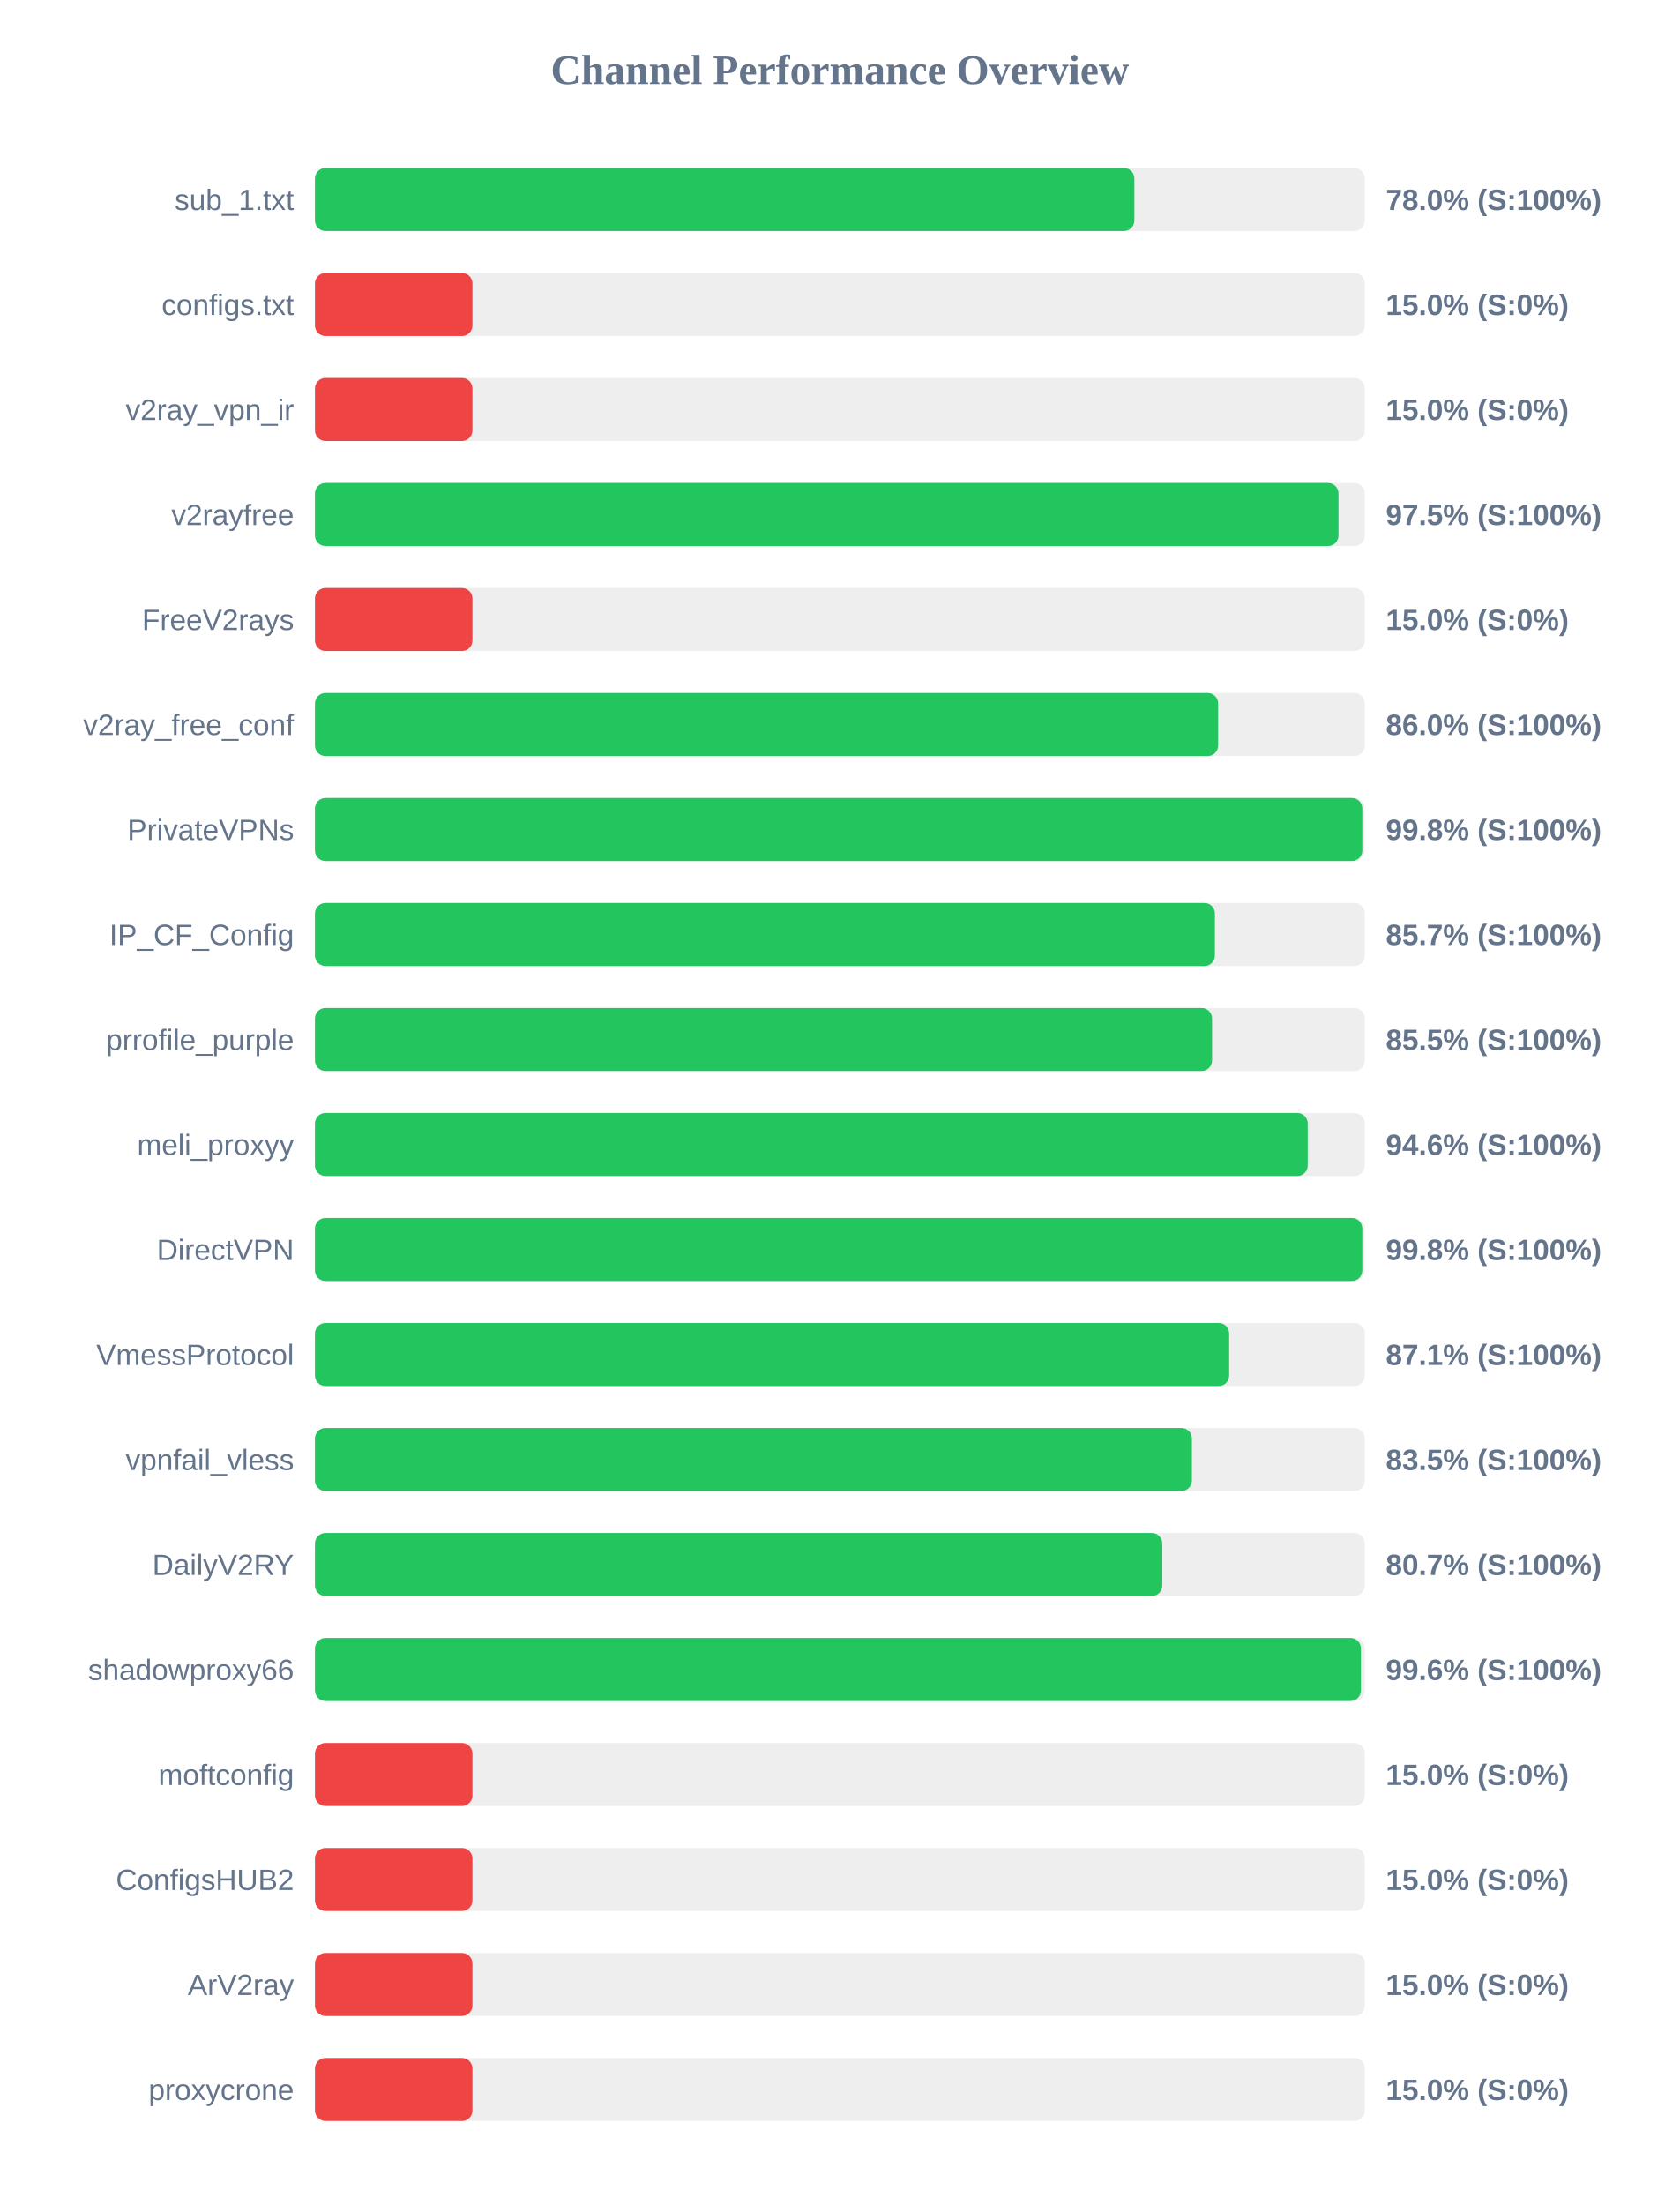
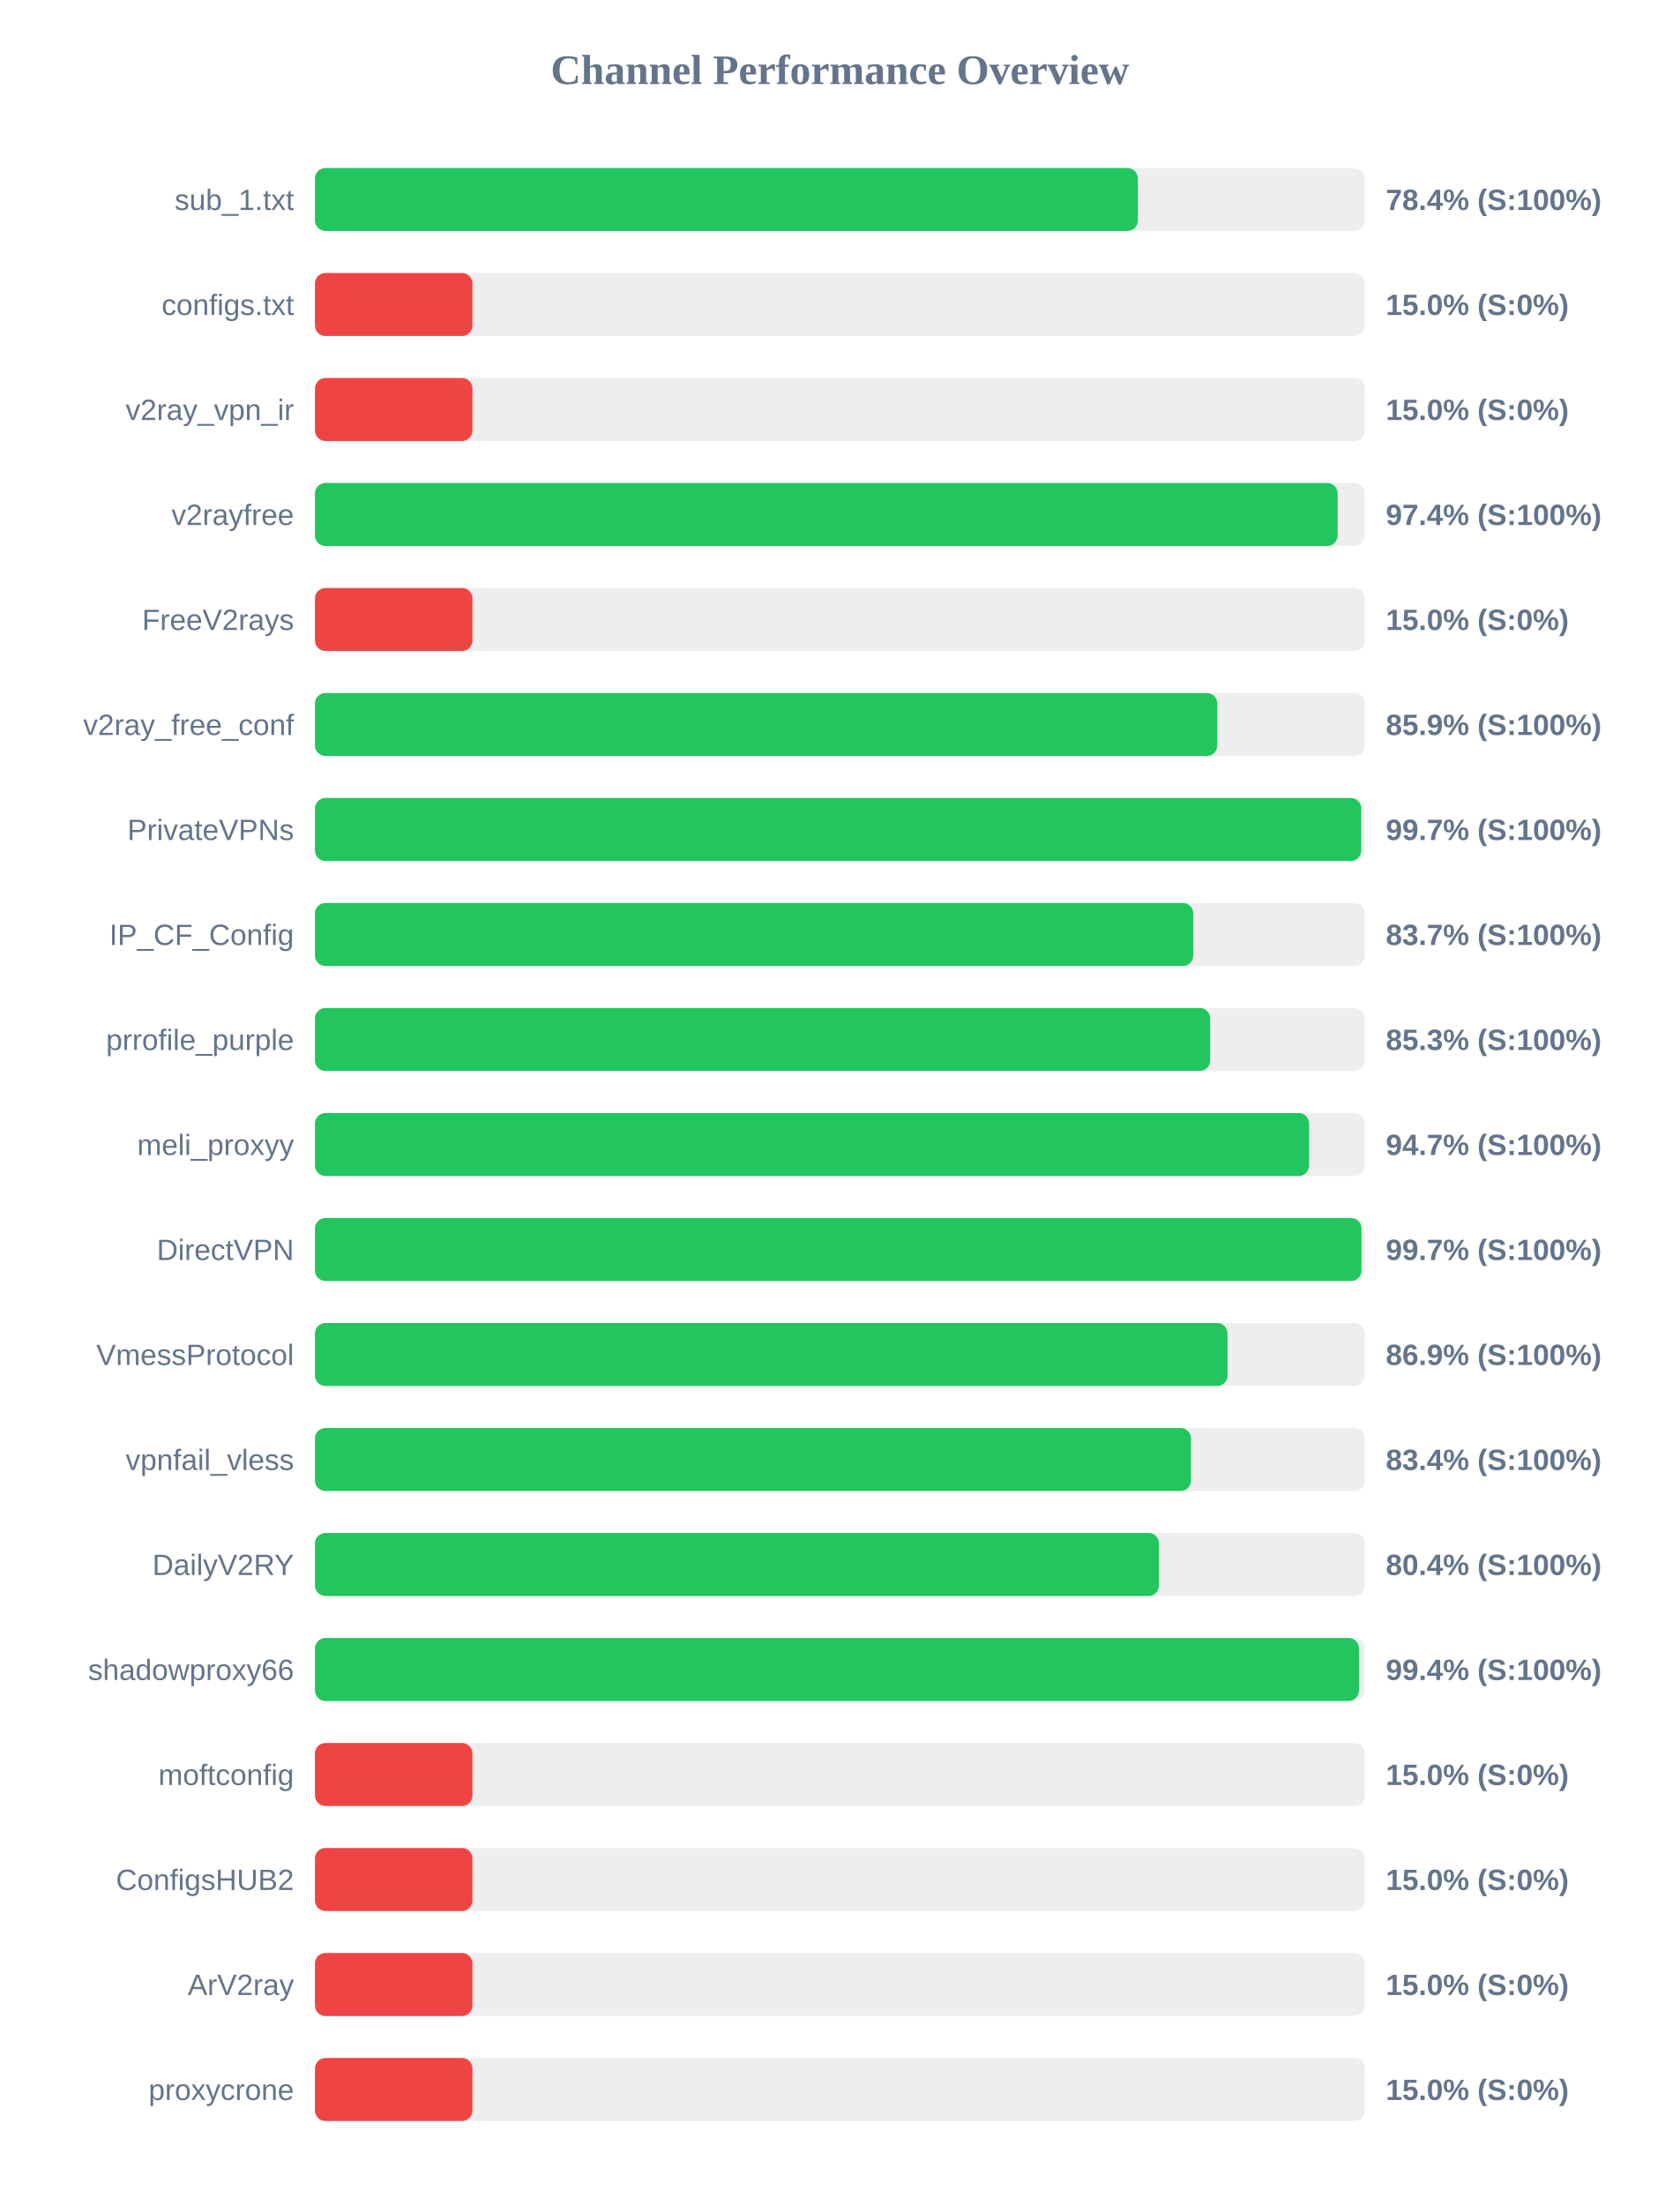
<svg xmlns="http://www.w3.org/2000/svg" width="800" height="1050" version="1.1">
  <style>
        .row { font: 14px Arial; fill: #64748b; }
        .score { font: bold 14px Arial; fill: #64748b; }
    </style>
  <text x="400" y="40" text-anchor="middle" font-size="20px" font-weight="bold" fill="#64748b">Channel Performance Overview</text>
  <rect x="150" y="80" width="500" height="30" fill="#eee" rx="5" />
-   <rect x="150" y="80" width="390.25" height="30" fill="#22c55e" rx="5" />
+   <rect x="150" y="80" width="391.9" height="30" fill="#22c55e" rx="5" />
  <text x="140" y="100" text-anchor="end" class="row">sub_1.txt</text>
-   <text x="660" y="100" text-anchor="start" class="score">78.0% (S:100%)</text>
+   <text x="660" y="100" text-anchor="start" class="score">78.4% (S:100%)</text>
  <rect x="150" y="130" width="500" height="30" fill="#eee" rx="5" />
  <rect x="150" y="130" width="75.0" height="30" fill="#ef4444" rx="5" />
  <text x="140" y="150" text-anchor="end" class="row">configs.txt</text>
  <text x="660" y="150" text-anchor="start" class="score">15.0% (S:0%)</text>
  <rect x="150" y="180" width="500" height="30" fill="#eee" rx="5" />
  <rect x="150" y="180" width="75.0" height="30" fill="#ef4444" rx="5" />
  <text x="140" y="200" text-anchor="end" class="row">v2ray_vpn_ir</text>
  <text x="660" y="200" text-anchor="start" class="score">15.0% (S:0%)</text>
  <rect x="150" y="230" width="500" height="30" fill="#eee" rx="5" />
-   <rect x="150" y="230" width="487.45" height="30" fill="#22c55e" rx="5" />
+   <rect x="150" y="230" width="487.05" height="30" fill="#22c55e" rx="5" />
  <text x="140" y="250" text-anchor="end" class="row">v2rayfree</text>
-   <text x="660" y="250" text-anchor="start" class="score">97.5% (S:100%)</text>
+   <text x="660" y="250" text-anchor="start" class="score">97.4% (S:100%)</text>
  <rect x="150" y="280" width="500" height="30" fill="#eee" rx="5" />
  <rect x="150" y="280" width="75.0" height="30" fill="#ef4444" rx="5" />
  <text x="140" y="300" text-anchor="end" class="row">FreeV2rays</text>
  <text x="660" y="300" text-anchor="start" class="score">15.0% (S:0%)</text>
  <rect x="150" y="330" width="500" height="30" fill="#eee" rx="5" />
-   <rect x="150" y="330" width="430.15" height="30" fill="#22c55e" rx="5" />
+   <rect x="150" y="330" width="429.7" height="30" fill="#22c55e" rx="5" />
  <text x="140" y="350" text-anchor="end" class="row">v2ray_free_conf</text>
-   <text x="660" y="350" text-anchor="start" class="score">86.0% (S:100%)</text>
+   <text x="660" y="350" text-anchor="start" class="score">85.9% (S:100%)</text>
  <rect x="150" y="380" width="500" height="30" fill="#eee" rx="5" />
-   <rect x="150" y="380" width="498.8" height="30" fill="#22c55e" rx="5" />
+   <rect x="150" y="380" width="498.3" height="30" fill="#22c55e" rx="5" />
  <text x="140" y="400" text-anchor="end" class="row">PrivateVPNs</text>
-   <text x="660" y="400" text-anchor="start" class="score">99.8% (S:100%)</text>
+   <text x="660" y="400" text-anchor="start" class="score">99.7% (S:100%)</text>
  <rect x="150" y="430" width="500" height="30" fill="#eee" rx="5" />
-   <rect x="150" y="430" width="428.6" height="30" fill="#22c55e" rx="5" />
+   <rect x="150" y="430" width="418.3" height="30" fill="#22c55e" rx="5" />
  <text x="140" y="450" text-anchor="end" class="row">IP_CF_Config</text>
-   <text x="660" y="450" text-anchor="start" class="score">85.7% (S:100%)</text>
+   <text x="660" y="450" text-anchor="start" class="score">83.7% (S:100%)</text>
  <rect x="150" y="480" width="500" height="30" fill="#eee" rx="5" />
-   <rect x="150" y="480" width="427.25" height="30" fill="#22c55e" rx="5" />
+   <rect x="150" y="480" width="426.35" height="30" fill="#22c55e" rx="5" />
  <text x="140" y="500" text-anchor="end" class="row">prrofile_purple</text>
-   <text x="660" y="500" text-anchor="start" class="score">85.5% (S:100%)</text>
+   <text x="660" y="500" text-anchor="start" class="score">85.3% (S:100%)</text>
  <rect x="150" y="530" width="500" height="30" fill="#eee" rx="5" />
-   <rect x="150" y="530" width="472.8" height="30" fill="#22c55e" rx="5" />
+   <rect x="150" y="530" width="473.45" height="30" fill="#22c55e" rx="5" />
  <text x="140" y="550" text-anchor="end" class="row">meli_proxyy</text>
-   <text x="660" y="550" text-anchor="start" class="score">94.6% (S:100%)</text>
+   <text x="660" y="550" text-anchor="start" class="score">94.7% (S:100%)</text>
  <rect x="150" y="580" width="500" height="30" fill="#eee" rx="5" />
-   <rect x="150" y="580" width="498.8" height="30" fill="#22c55e" rx="5" />
+   <rect x="150" y="580" width="498.4" height="30" fill="#22c55e" rx="5" />
  <text x="140" y="600" text-anchor="end" class="row">DirectVPN</text>
-   <text x="660" y="600" text-anchor="start" class="score">99.8% (S:100%)</text>
+   <text x="660" y="600" text-anchor="start" class="score">99.7% (S:100%)</text>
  <rect x="150" y="630" width="500" height="30" fill="#eee" rx="5" />
-   <rect x="150" y="630" width="435.4" height="30" fill="#22c55e" rx="5" />
+   <rect x="150" y="630" width="434.6" height="30" fill="#22c55e" rx="5" />
  <text x="140" y="650" text-anchor="end" class="row">VmessProtocol</text>
-   <text x="660" y="650" text-anchor="start" class="score">87.1% (S:100%)</text>
+   <text x="660" y="650" text-anchor="start" class="score">86.9% (S:100%)</text>
  <rect x="150" y="680" width="500" height="30" fill="#eee" rx="5" />
-   <rect x="150" y="680" width="417.65" height="30" fill="#22c55e" rx="5" />
+   <rect x="150" y="680" width="417.2" height="30" fill="#22c55e" rx="5" />
  <text x="140" y="700" text-anchor="end" class="row">vpnfail_vless</text>
-   <text x="660" y="700" text-anchor="start" class="score">83.5% (S:100%)</text>
+   <text x="660" y="700" text-anchor="start" class="score">83.4% (S:100%)</text>
  <rect x="150" y="730" width="500" height="30" fill="#eee" rx="5" />
-   <rect x="150" y="730" width="403.55" height="30" fill="#22c55e" rx="5" />
+   <rect x="150" y="730" width="401.95" height="30" fill="#22c55e" rx="5" />
  <text x="140" y="750" text-anchor="end" class="row">DailyV2RY</text>
-   <text x="660" y="750" text-anchor="start" class="score">80.7% (S:100%)</text>
+   <text x="660" y="750" text-anchor="start" class="score">80.4% (S:100%)</text>
  <rect x="150" y="780" width="500" height="30" fill="#eee" rx="5" />
-   <rect x="150" y="780" width="498.15" height="30" fill="#22c55e" rx="5" />
+   <rect x="150" y="780" width="497.2" height="30" fill="#22c55e" rx="5" />
  <text x="140" y="800" text-anchor="end" class="row">shadowproxy66</text>
-   <text x="660" y="800" text-anchor="start" class="score">99.6% (S:100%)</text>
+   <text x="660" y="800" text-anchor="start" class="score">99.4% (S:100%)</text>
  <rect x="150" y="830" width="500" height="30" fill="#eee" rx="5" />
  <rect x="150" y="830" width="75.0" height="30" fill="#ef4444" rx="5" />
  <text x="140" y="850" text-anchor="end" class="row">moftconfig</text>
  <text x="660" y="850" text-anchor="start" class="score">15.0% (S:0%)</text>
  <rect x="150" y="880" width="500" height="30" fill="#eee" rx="5" />
  <rect x="150" y="880" width="75.0" height="30" fill="#ef4444" rx="5" />
  <text x="140" y="900" text-anchor="end" class="row">ConfigsHUB2</text>
  <text x="660" y="900" text-anchor="start" class="score">15.0% (S:0%)</text>
  <rect x="150" y="930" width="500" height="30" fill="#eee" rx="5" />
  <rect x="150" y="930" width="75.0" height="30" fill="#ef4444" rx="5" />
  <text x="140" y="950" text-anchor="end" class="row">ArV2ray</text>
  <text x="660" y="950" text-anchor="start" class="score">15.0% (S:0%)</text>
  <rect x="150" y="980" width="500" height="30" fill="#eee" rx="5" />
  <rect x="150" y="980" width="75.0" height="30" fill="#ef4444" rx="5" />
  <text x="140" y="1000" text-anchor="end" class="row">proxycrone</text>
  <text x="660" y="1000" text-anchor="start" class="score">15.0% (S:0%)</text>
</svg>
